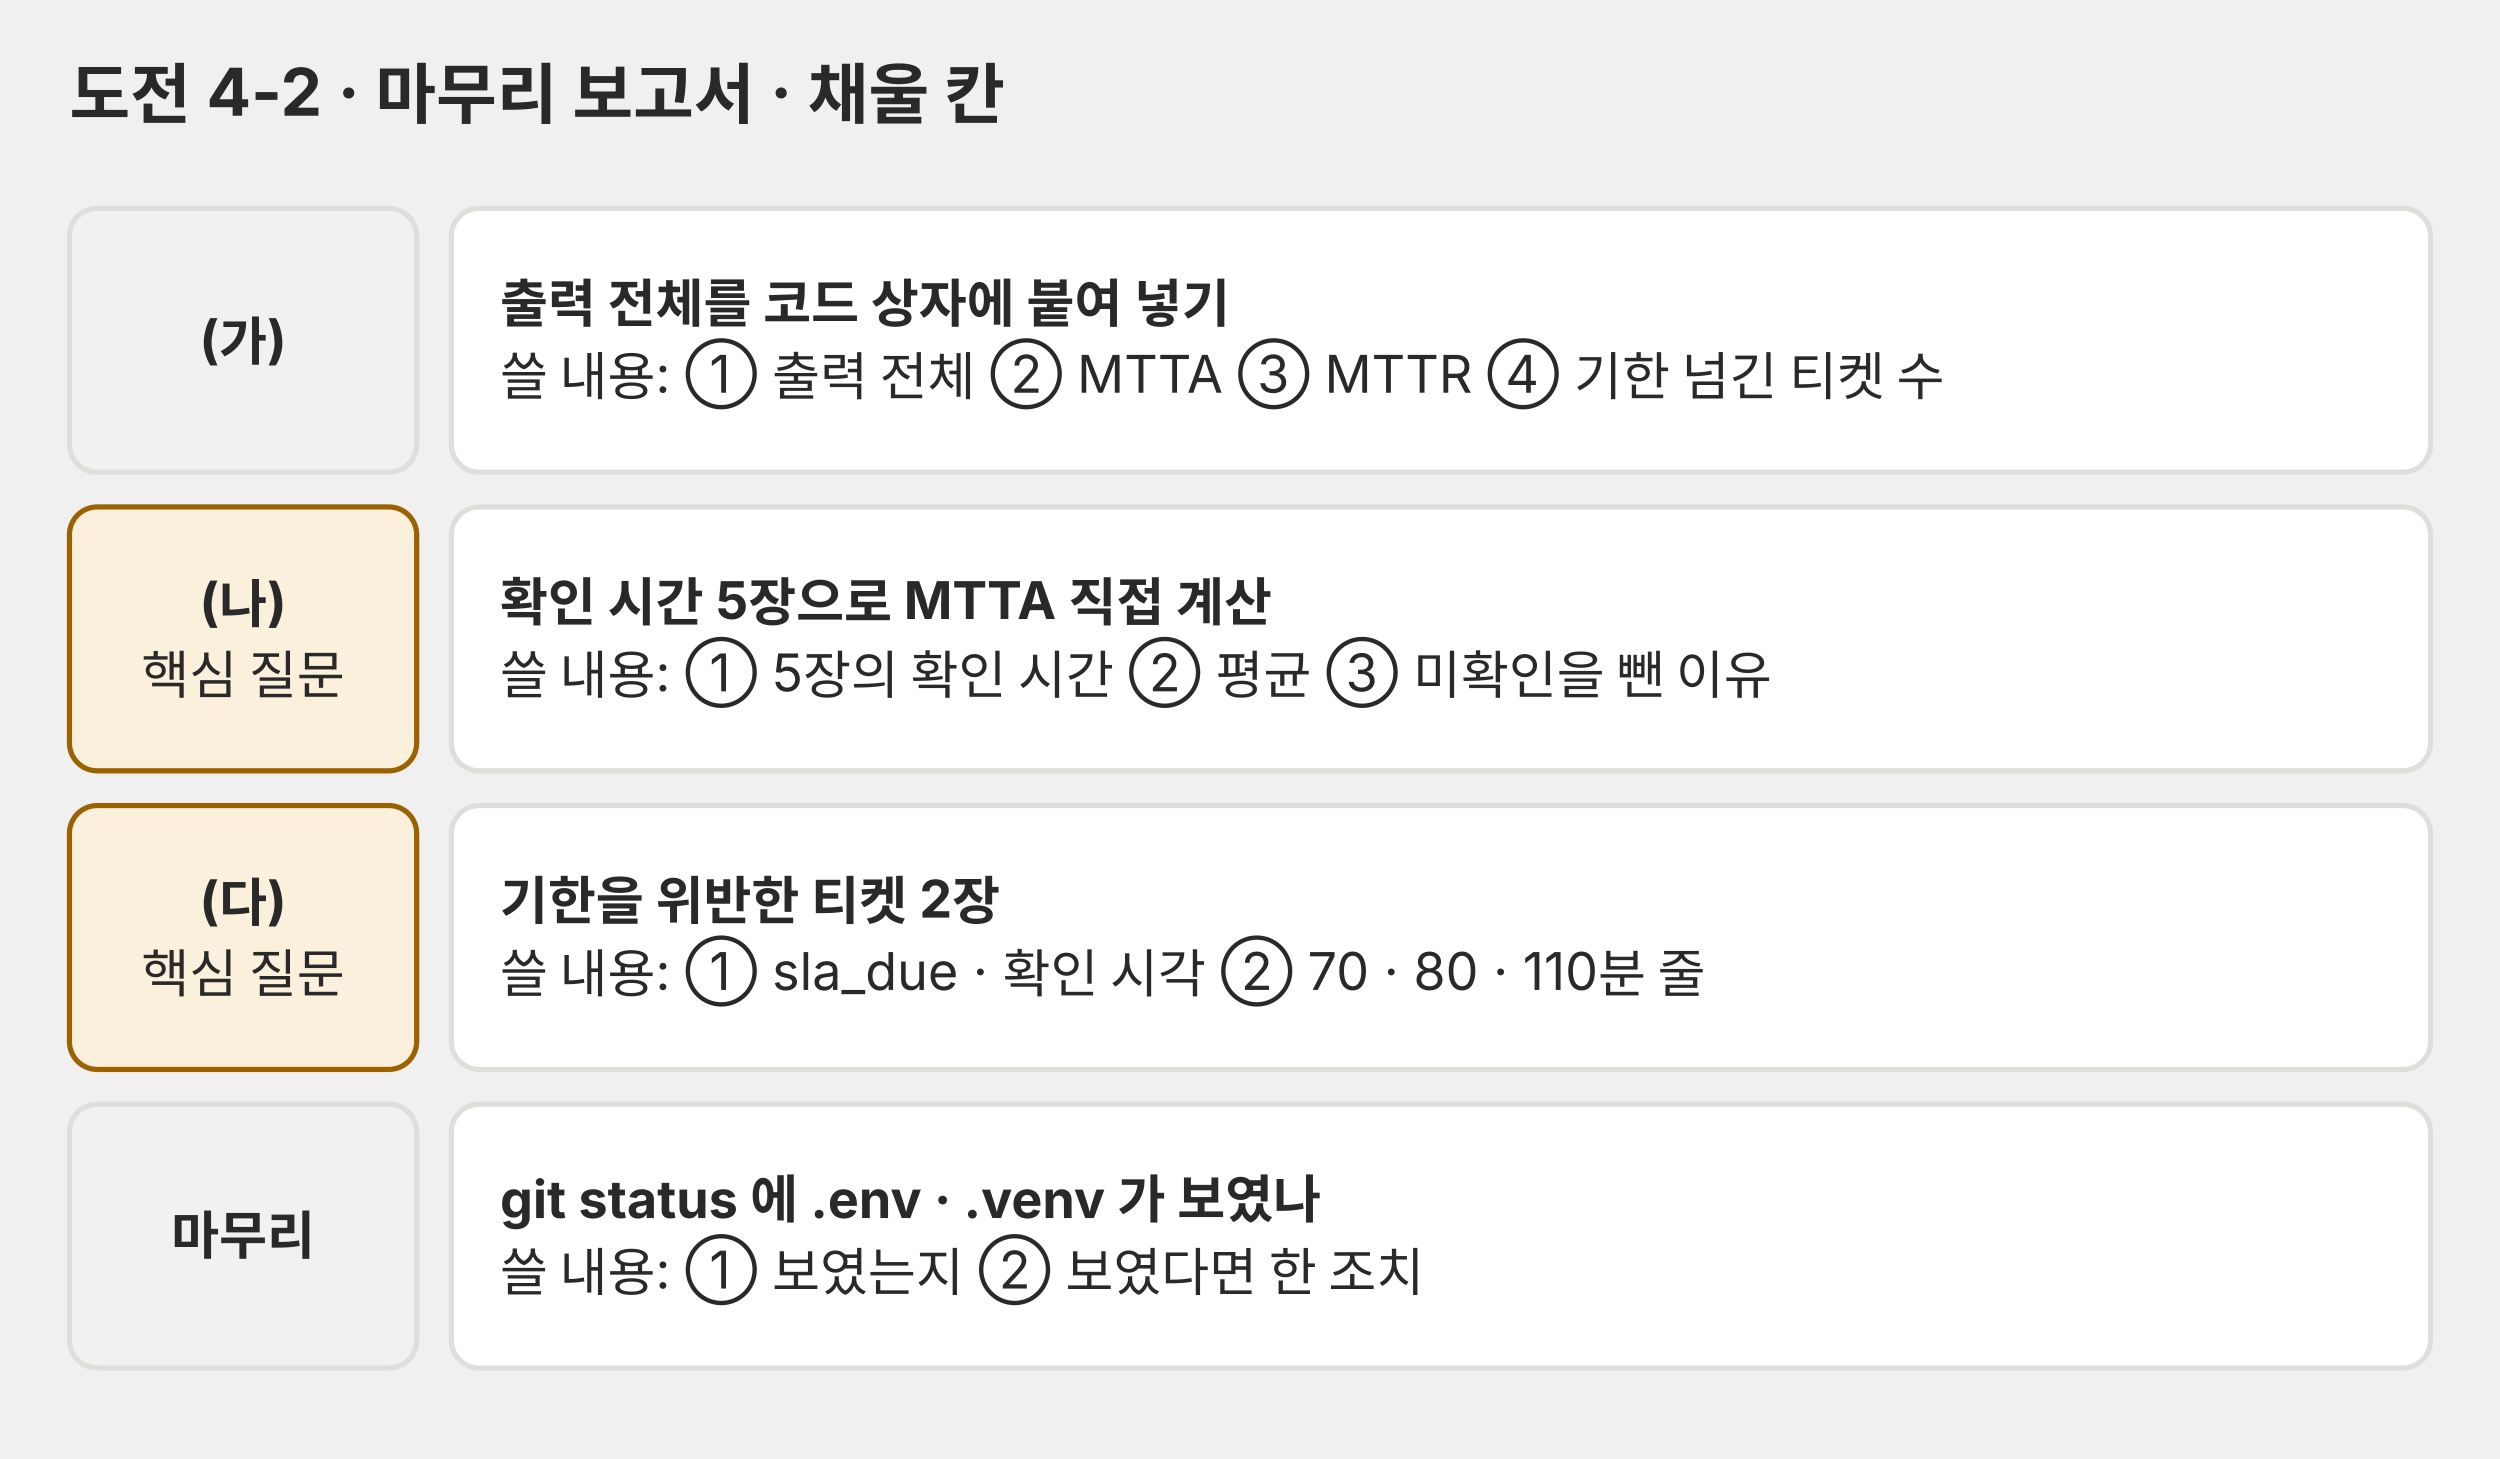
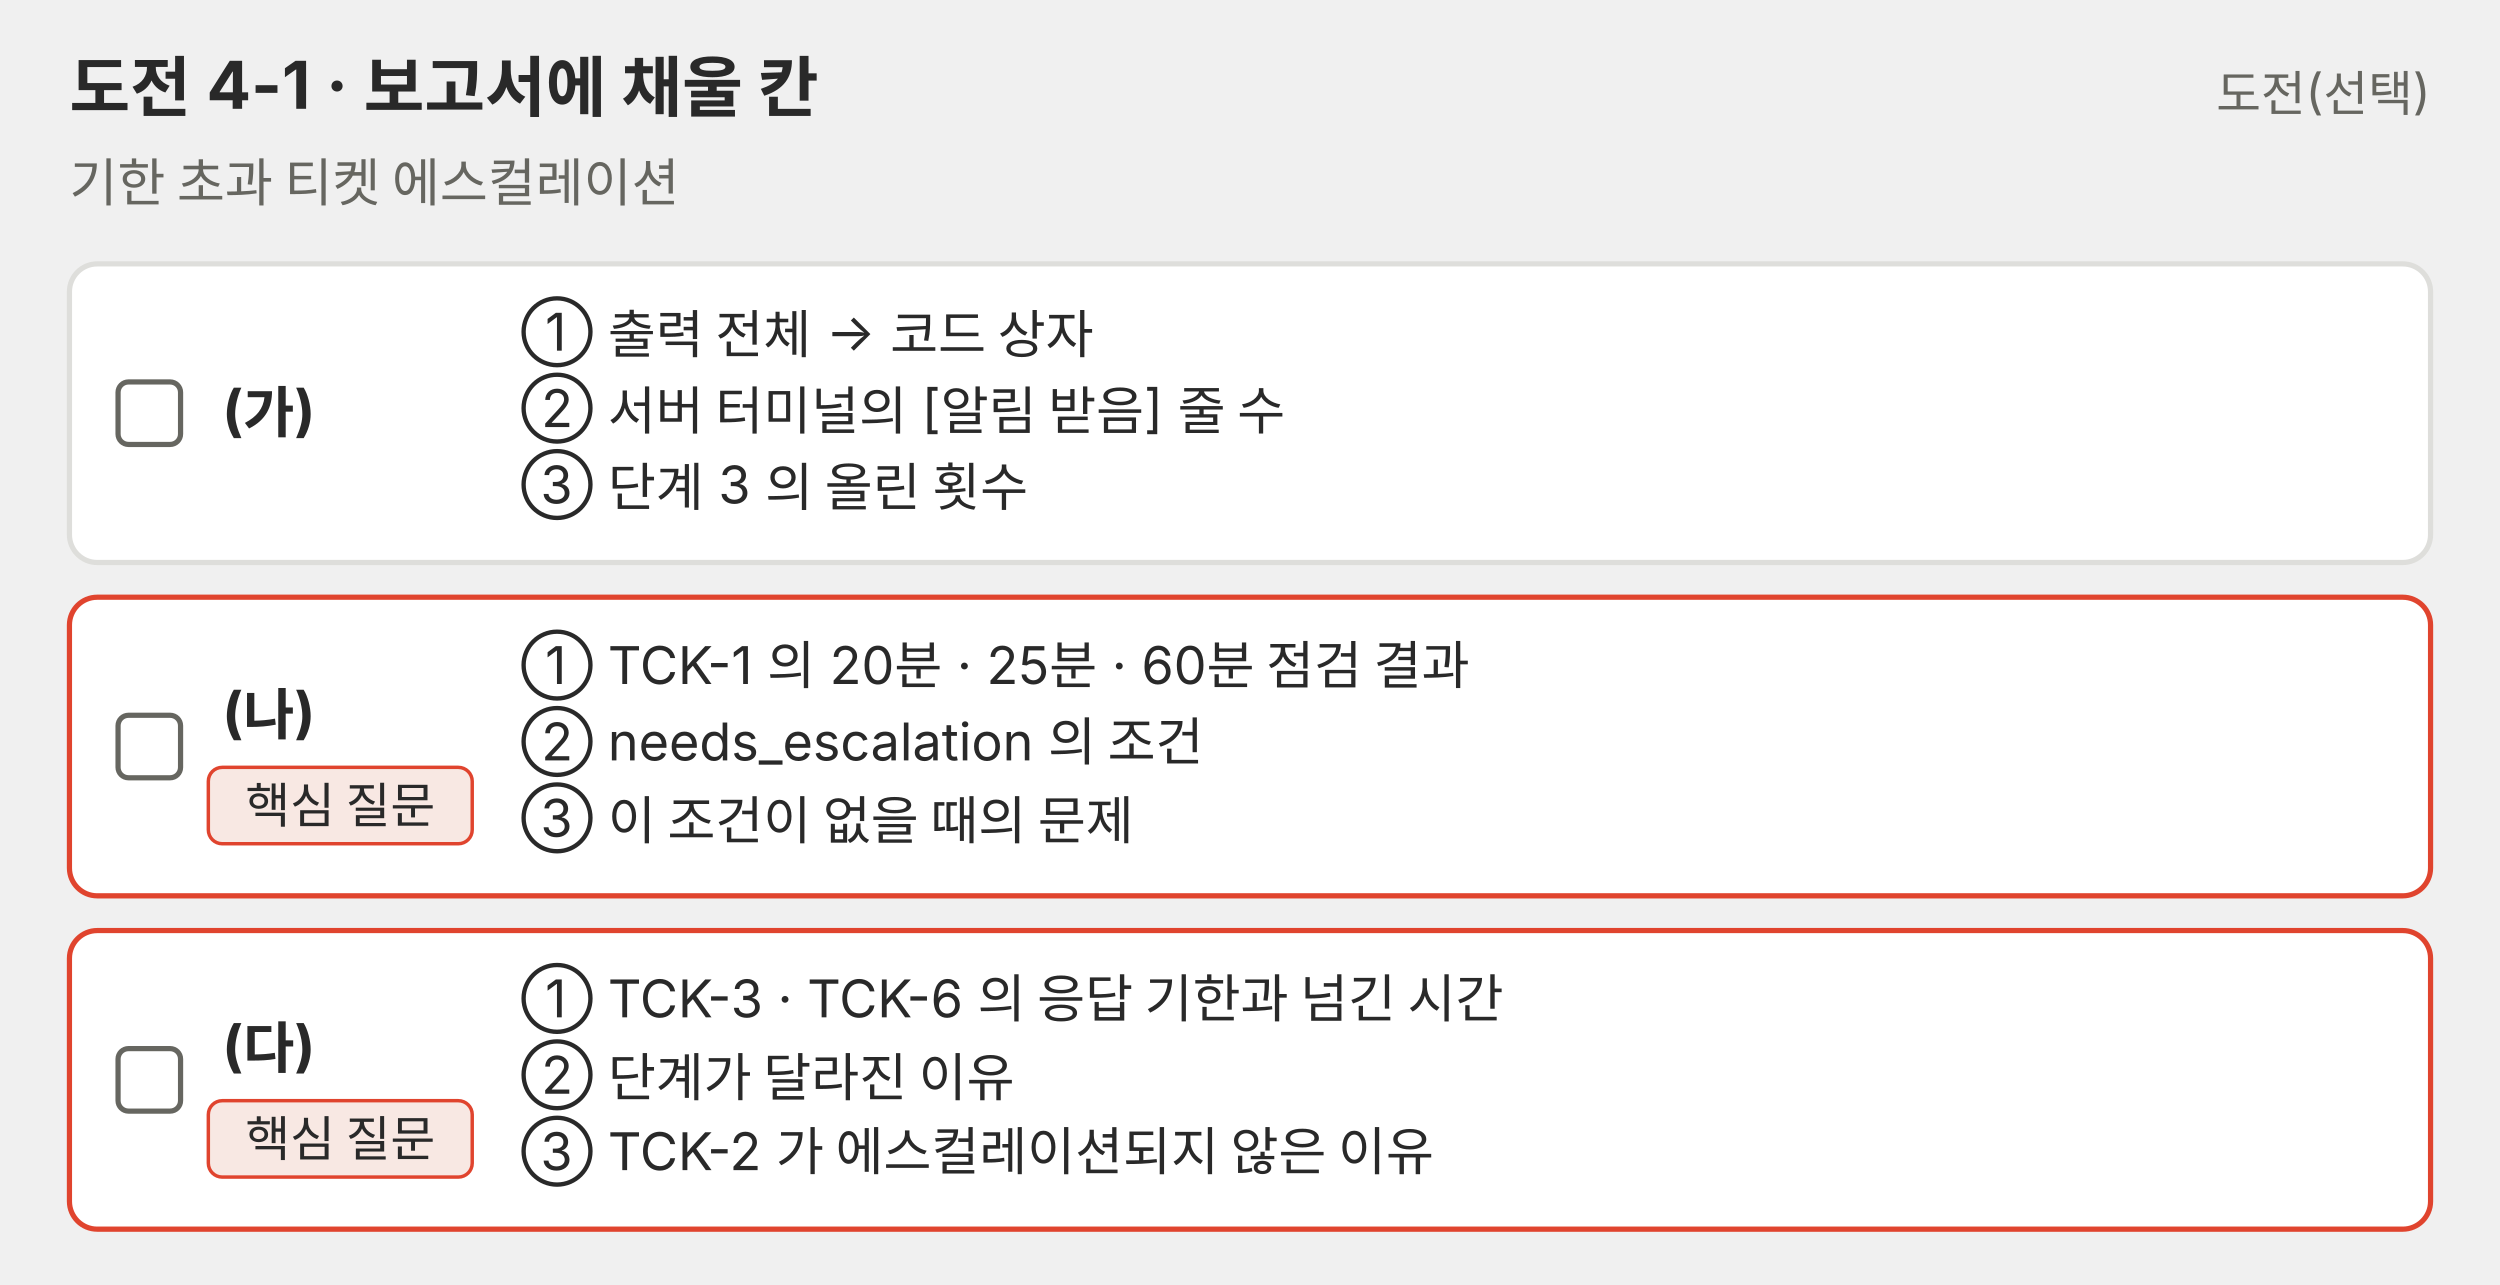
- <svg xmlns="http://www.w3.org/2000/svg" viewBox="0 0 720 420" role="img" font-family="Pretendard, 'Noto Sans KR', -apple-system, 'Segoe UI', sans-serif">
-   <defs>
-     <marker id="a-p03" viewBox="0 0 10 10" refX="9" refY="5" markerWidth="7" markerHeight="7" orient="auto-start-reverse">
-       <path d="M0,0 L10,5 L0,10 z" fill="#666660" />
-     </marker>
-   </defs>
-   <text x="20" y="34" font-size="19" font-weight="bold" fill="#292929">도전 4-2 · 마무리 보고서 · 채울 칸</text>
-   <rect x="20" y="60" width="100" height="76" rx="8" fill="#f1f1ef" stroke="#dededb" stroke-width="1.5" />
-   <text x="70.0" y="103.2" font-size="15" font-weight="bold" fill="#292929" text-anchor="middle">(가)</text>
-   <rect x="130" y="60" width="570" height="76" rx="8" fill="#ffffff" stroke="#dededb" stroke-width="1.5" />
-   <text x="144" y="92.8" font-size="15" font-weight="bold" fill="#292929">출력 전체를 코드 상자에 붙여 넣기</text>
-   <text x="144" y="113.8" font-size="15" fill="#292929">쓸 내용: ① 출력 전체 ② MTTA ③ MTTR ④ 기한 넘긴 티켓 수</text>
-   <rect x="20" y="146" width="100" height="76" rx="8" fill="#fbf0dc" stroke="#9a6200" stroke-width="1.5" />
-   <text x="70.0" y="178.8" font-size="15" font-weight="bold" fill="#292929" text-anchor="middle">(나)</text>
-   <text x="70.0" y="199.8" font-size="15" fill="#292929" text-anchor="middle">핵심 질문</text>
-   <rect x="130" y="146" width="570" height="76" rx="8" fill="#ffffff" stroke="#dededb" stroke-width="1.5" />
-   <text x="144" y="178.8" font-size="15" font-weight="bold" fill="#292929">확인 시간 5장으로 MTTA 직접 계산</text>
-   <text x="144" y="199.8" font-size="15" fill="#292929">쓸 내용: ① 5장의 확인 시간 ② 평균 ③ 미확인을 뺀 이유</text>
-   <rect x="20" y="232" width="100" height="76" rx="8" fill="#fbf0dc" stroke="#9a6200" stroke-width="1.5" />
-   <text x="70.0" y="264.8" font-size="15" font-weight="bold" fill="#292929" text-anchor="middle">(다)</text>
-   <text x="70.0" y="285.8" font-size="15" fill="#292929" text-anchor="middle">핵심 질문</text>
-   <rect x="130" y="232" width="570" height="76" rx="8" fill="#ffffff" stroke="#dededb" stroke-width="1.5" />
-   <text x="144" y="264.8" font-size="15" font-weight="bold" fill="#292929">기한을 위반한 티켓 2장</text>
-   <text x="144" y="285.8" font-size="15" fill="#292929">쓸 내용: ① sla_due · 확인 시각 ② 70 · 80 · 110분 줄</text>
-   <rect x="20" y="318" width="100" height="76" rx="8" fill="#f1f1ef" stroke="#dededb" stroke-width="1.5" />
-   <text x="70.0" y="361.2" font-size="15" font-weight="bold" fill="#292929" text-anchor="middle">마무리</text>
-   <rect x="130" y="318" width="570" height="76" rx="8" fill="#ffffff" stroke="#dededb" stroke-width="1.5" />
-   <text x="144" y="350.8" font-size="15" font-weight="bold" fill="#292929">git status 에 .env · .venv 가 보였나</text>
-   <text x="144" y="371.8" font-size="15" fill="#292929">쓸 내용: ① 보였는지 ② 보였다면 한 조치</text>
+ <svg xmlns="http://www.w3.org/2000/svg" viewBox="0 0 720 370" role="img">
+   <g font-family="Pretendard, 'Noto Sans KR', -apple-system, 'Segoe UI', sans-serif">
+     <text x="20" y="32" font-size="19" text-anchor="start" fill="#292929">
+       <tspan x="20" font-weight="bold">도전 4-1 · 보고서에 채울 칸</tspan>
+     </text>
+     <text x="700" y="32" font-size="14" text-anchor="end" fill="#666660">
+       <tspan x="700">도전(선택)</tspan>
+     </text>
+     <text x="20" y="58" font-size="15" text-anchor="start" fill="#666660">
+       <tspan x="20">기한 초과 티켓 에스컬레이션</tspan>
+     </text>
+     <rect x="20" y="76" width="680" height="86" rx="8" fill="#ffffff" stroke="#dededb" stroke-width="1.5" />
+     <rect x="34" y="110.0" width="18" height="18" rx="3" fill="#ffffff" stroke="#666660" stroke-width="1.5" />
+     <text x="64" y="124.0" font-size="16" text-anchor="start" fill="#292929">
+       <tspan x="64" font-weight="bold">(가)</tspan>
+     </text>
+     <text x="150" y="101" font-size="15" text-anchor="start" fill="#292929">
+       <tspan x="150">① 출력 전체 → 코드 상자</tspan>
+       <tspan x="150" dy="22">② 서버 터미널의 [알림 받음] 줄 수</tspan>
+       <tspan x="150" dy="22">③ 단계 3 의 올린 횟수</tspan>
+     </text>
+     <rect x="20" y="172" width="680" height="86" rx="8" fill="#ffffff" stroke="#e0442e" stroke-width="1.5" />
+     <rect x="34" y="206.0" width="18" height="18" rx="3" fill="#ffffff" stroke="#666660" stroke-width="1.5" />
+     <text x="64" y="211.0" font-size="16" text-anchor="start" fill="#292929">
+       <tspan x="64" font-weight="bold">(나)</tspan>
+     </text>
+     <rect x="60" y="221.0" width="76" height="22" rx="4" fill="#f8e8e3" stroke="#e0442e" stroke-width="1" />
+     <text x="98" y="237.0" font-size="14" text-anchor="middle" fill="#292929">
+       <tspan x="98">핵심 질문</tspan>
+     </text>
+     <text x="150" y="197" font-size="15" text-anchor="start" fill="#292929">
+       <tspan x="150">① TCK-1 의 20분 · 25분 · 60분 점검 결과</tspan>
+       <tspan x="150" dy="22">② needs_escalation 의 조건</tspan>
+       <tspan x="150" dy="22">③ 이 조건이 없을 때의 문제</tspan>
+     </text>
+     <rect x="20" y="268" width="680" height="86" rx="8" fill="#ffffff" stroke="#e0442e" stroke-width="1.5" />
+     <rect x="34" y="302.0" width="18" height="18" rx="3" fill="#ffffff" stroke="#666660" stroke-width="1.5" />
+     <text x="64" y="307.0" font-size="16" text-anchor="start" fill="#292929">
+       <tspan x="64" font-weight="bold">(다)</tspan>
+     </text>
+     <rect x="60" y="317.0" width="76" height="22" rx="4" fill="#f8e8e3" stroke="#e0442e" stroke-width="1" />
+     <text x="98" y="333.0" font-size="14" text-anchor="middle" fill="#292929">
+       <tspan x="98">핵심 질문</tspan>
+     </text>
+     <text x="150" y="293" font-size="15" text-anchor="start" fill="#292929">
+       <tspan x="150">① TCK-3 · TCK-6 의 응답 기한과 넘긴 시간</tspan>
+       <tspan x="150" dy="22">② 단계가 달라진 이유</tspan>
+       <tspan x="150" dy="22">③ TCK-2 가 에스컬레이션되지 않은 이유</tspan>
+     </text>
+   </g>
</svg>
